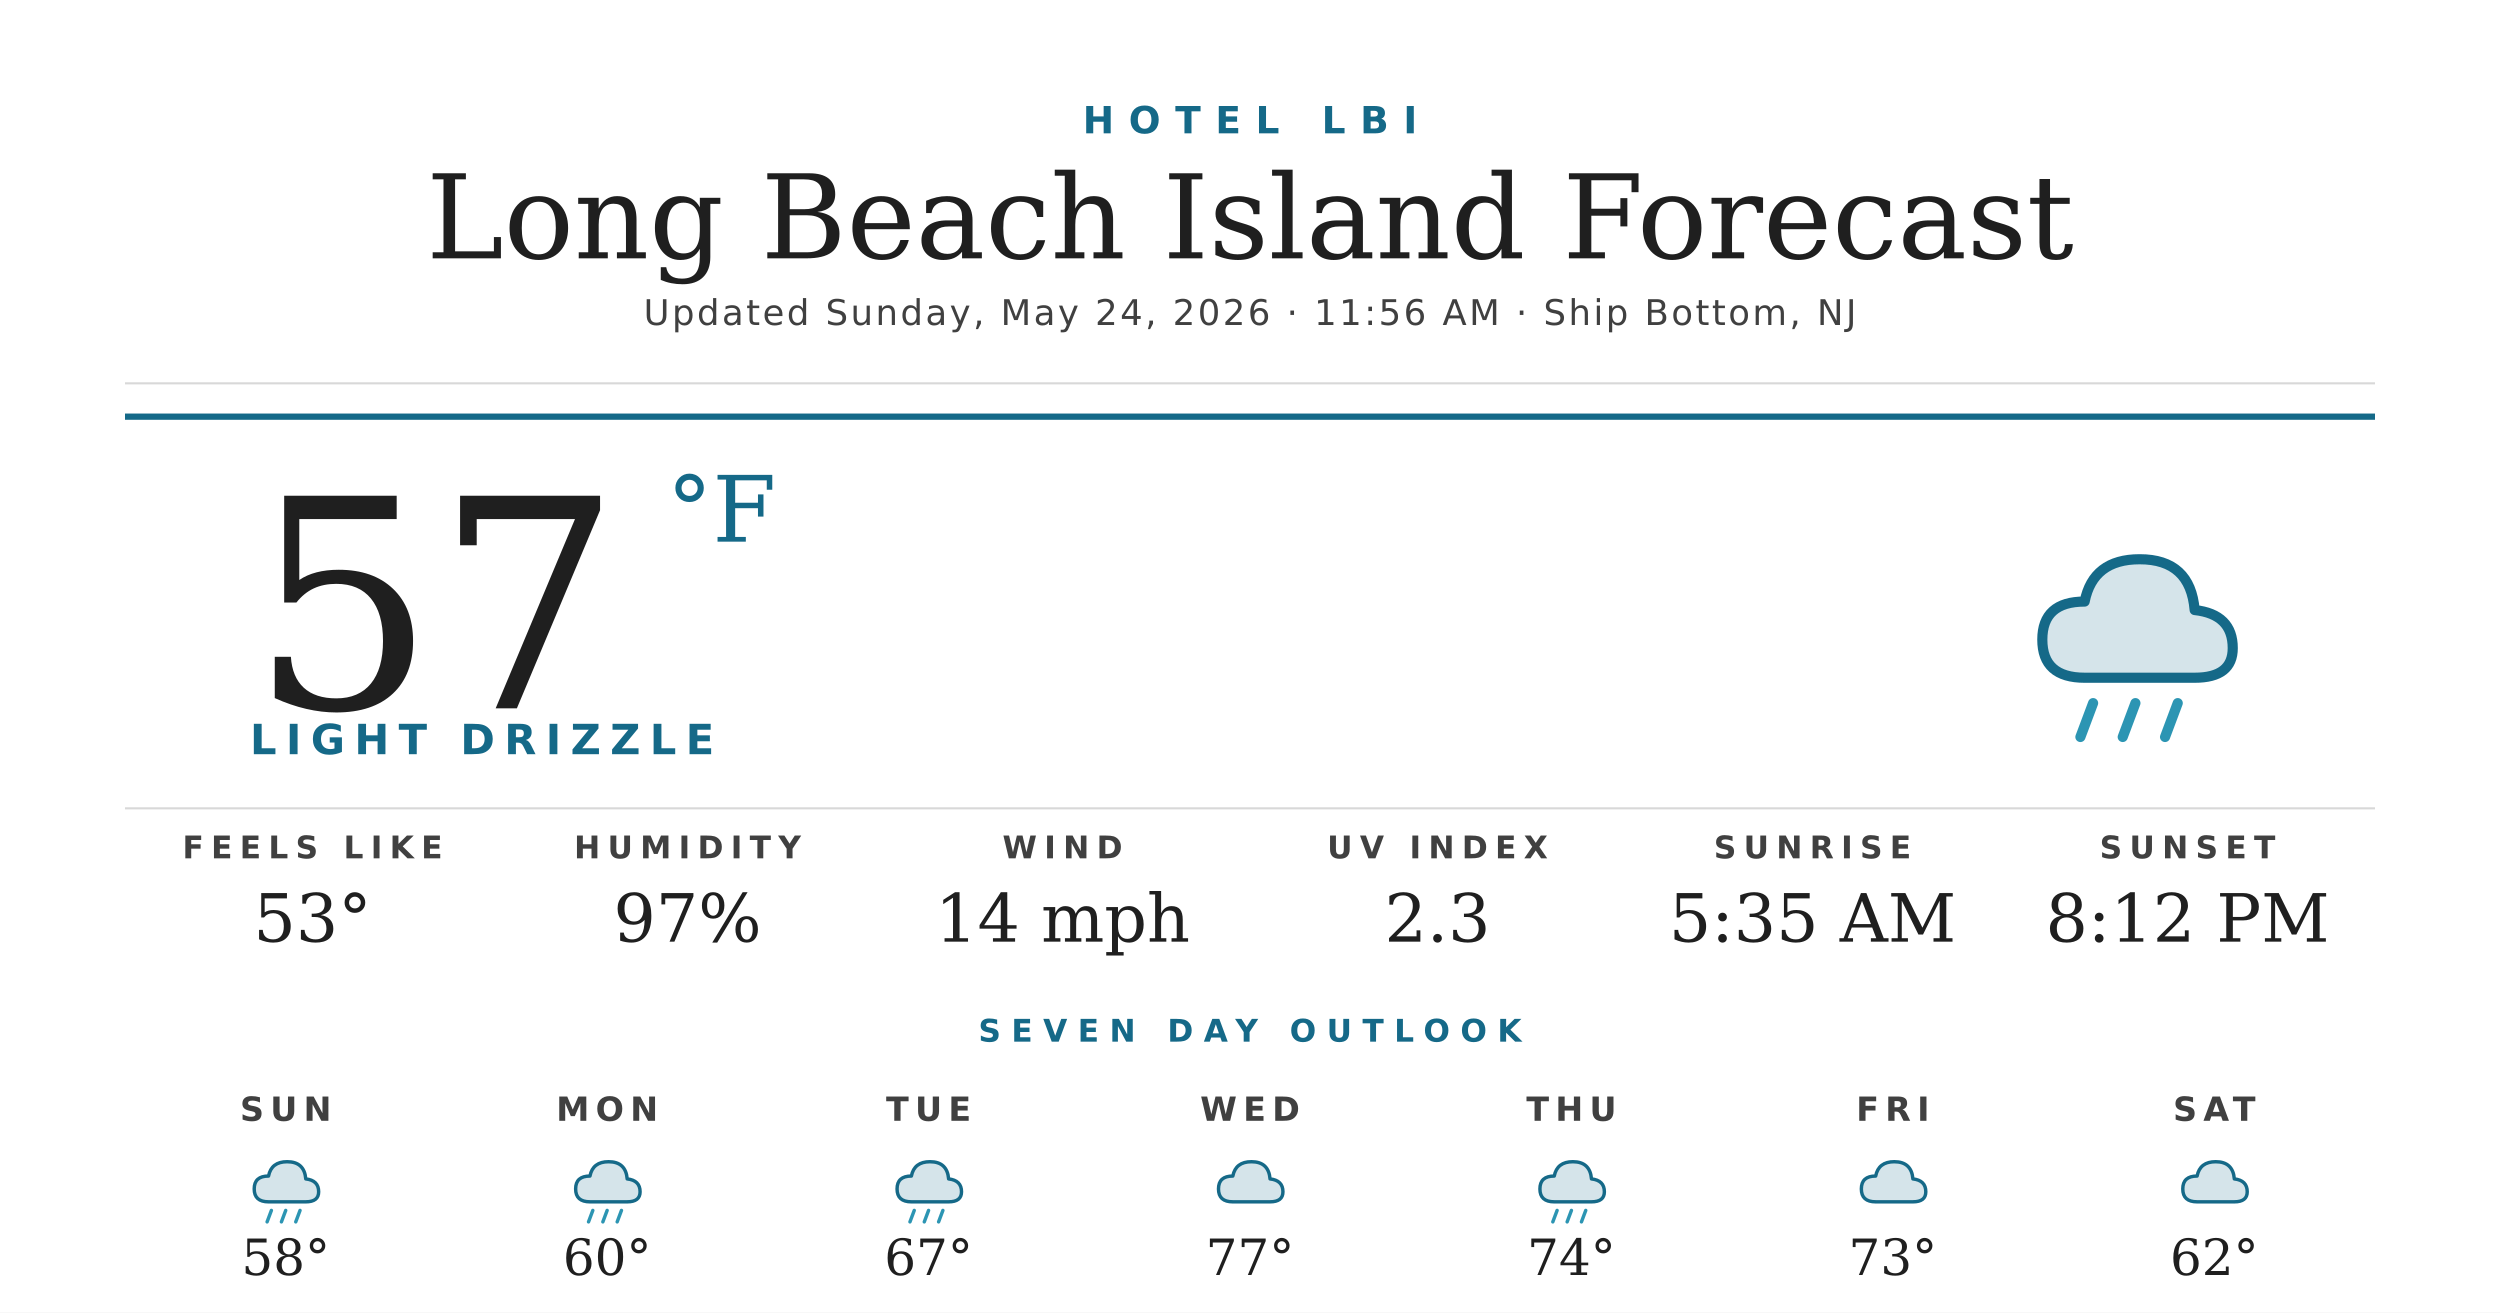
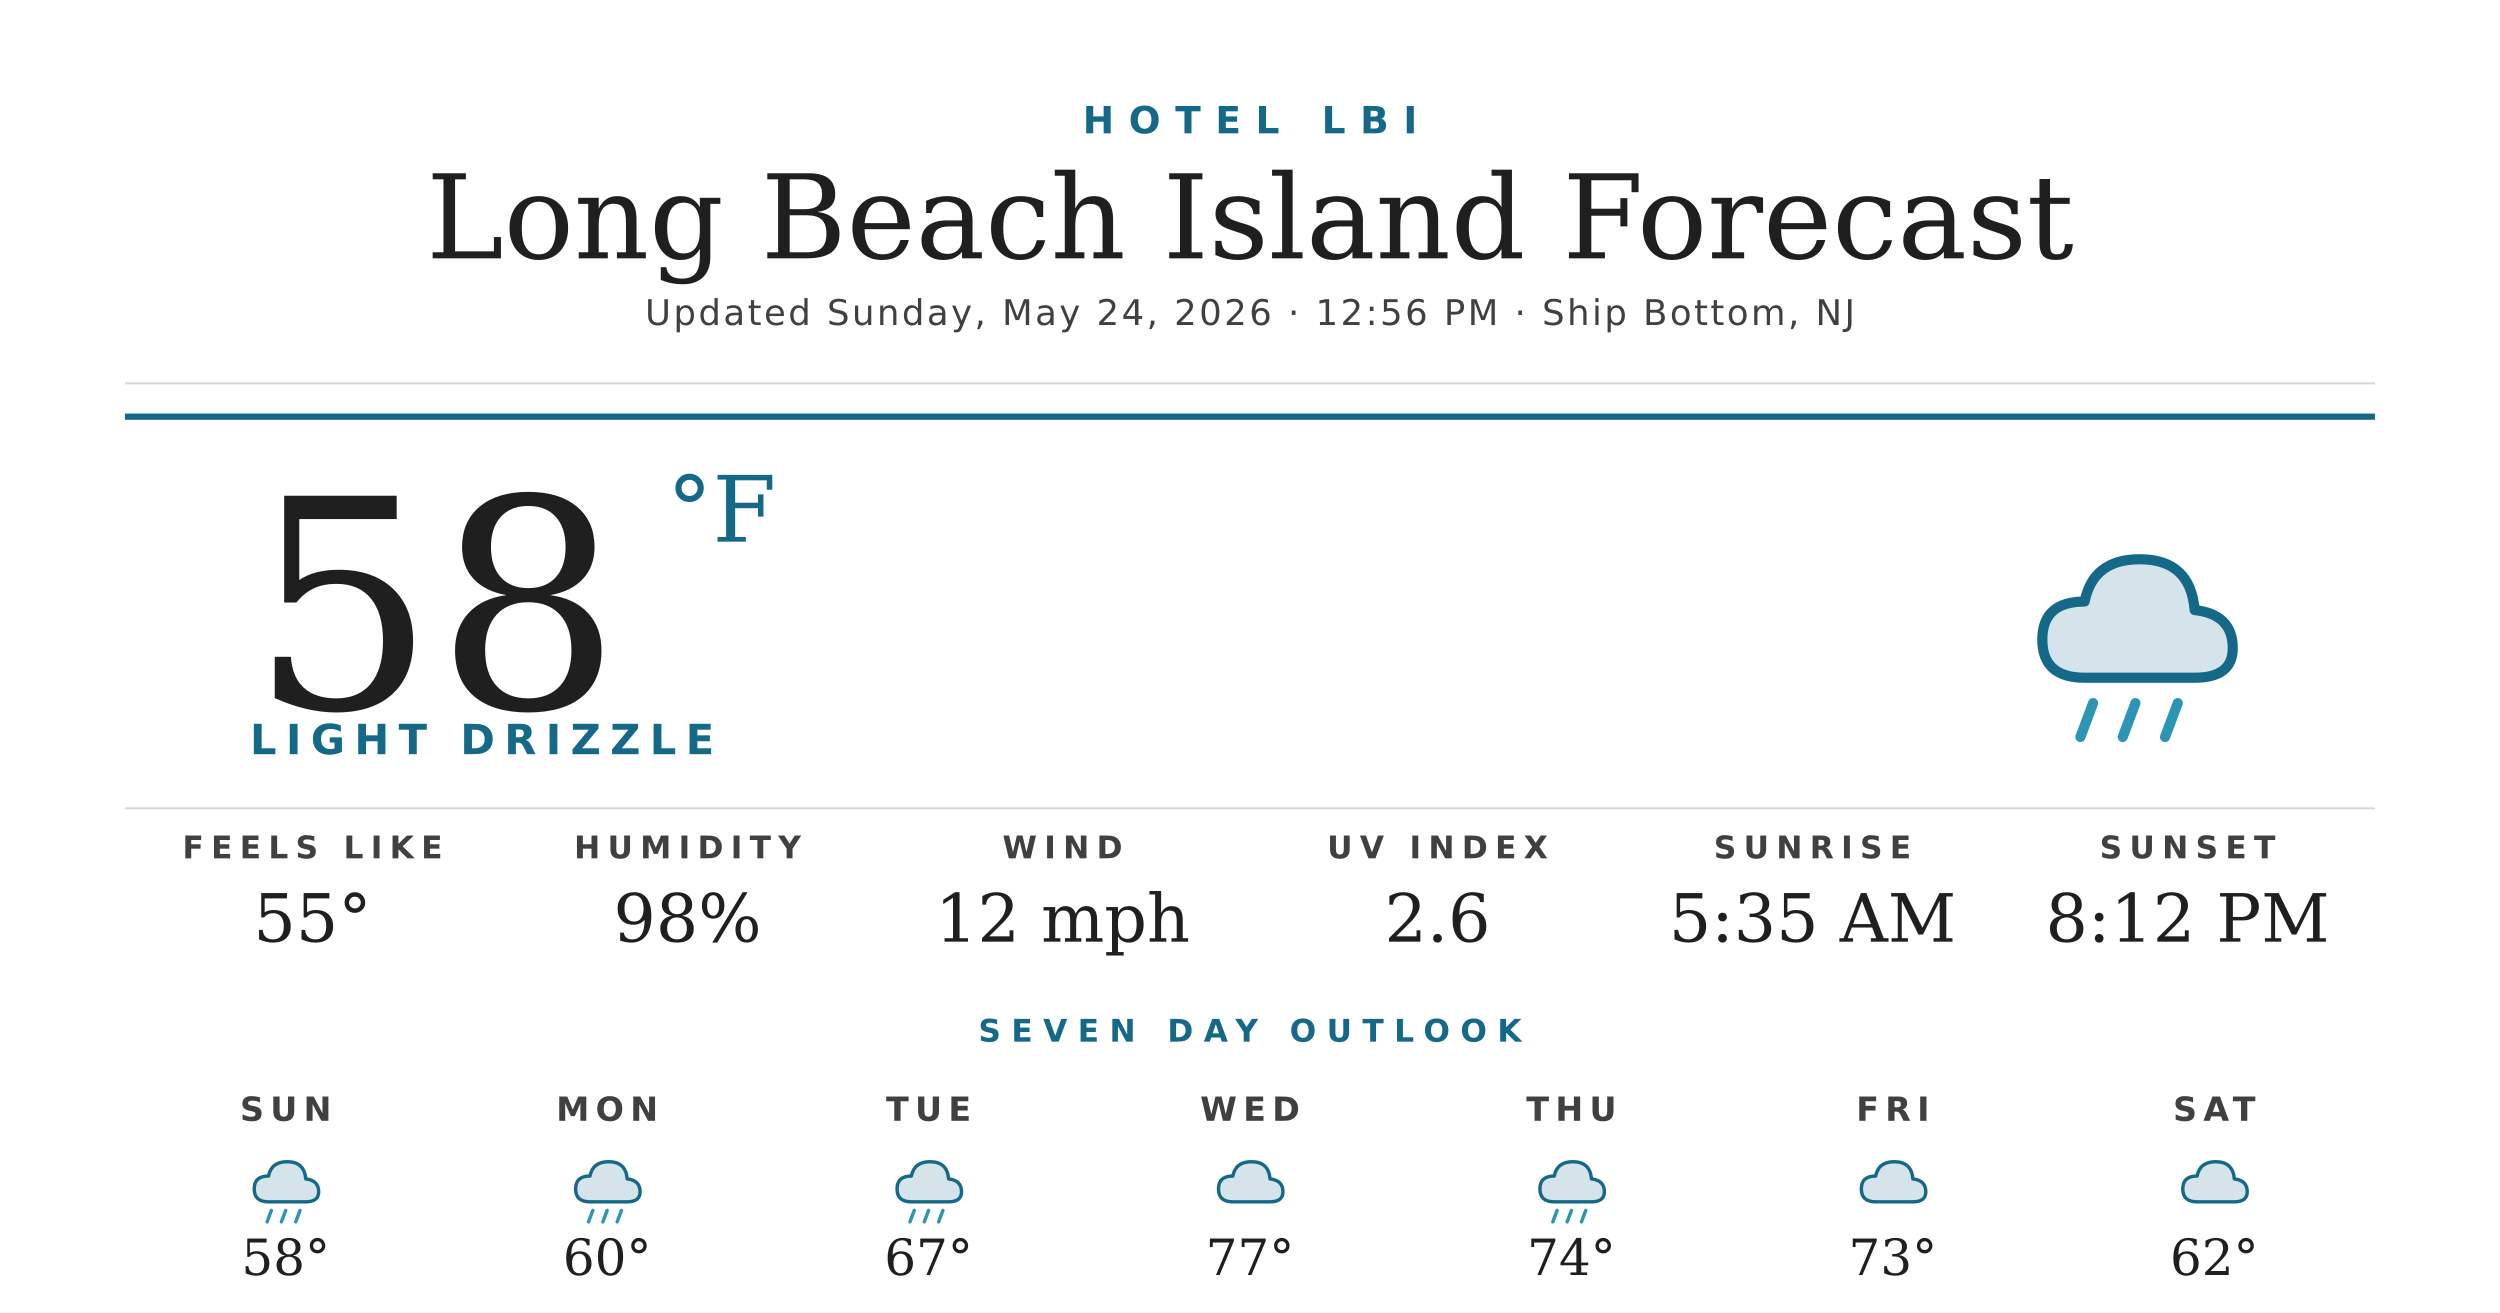
<svg xmlns="http://www.w3.org/2000/svg" width="1200" height="630" viewBox="0 0 1200 630">
  <rect width="1200" height="630" fill="#ffffff" />
  <text x="600" y="64" text-anchor="middle" font-family="'Montserrat Bold', 'Montserrat', 'DejaVu Sans', Helvetica, Arial, sans-serif" font-size="18" font-weight="700" fill="#156988" letter-spacing="7">HOTEL LBI</text>
  <text x="600" y="124" text-anchor="middle" font-family="'Prata', 'DejaVu Serif', Georgia, serif" font-size="56" fill="#1f1f1f">Long Beach Island Forecast</text>
-   <text x="600" y="156" text-anchor="middle" font-family="'Montserrat', 'DejaVu Sans', Helvetica, Arial, sans-serif" font-size="17" font-weight="500" fill="#404040" letter-spacing="1.2">Updated Sunday, May 24, 2026 · 11:56 AM · Ship Bottom, NJ</text>
+   <text x="600" y="156" text-anchor="middle" font-family="'Montserrat', 'DejaVu Sans', Helvetica, Arial, sans-serif" font-size="17" font-weight="500" fill="#404040" letter-spacing="1.2">Updated Sunday, May 24, 2026 · 12:56 PM · Ship Bottom, NJ</text>
  <line x1="60" y1="184" x2="1140" y2="184" stroke="#d8d8d8" stroke-width="1" />
  <line x1="60" y1="200" x2="1140" y2="200" stroke="#156988" stroke-width="3" />
-   <text x="120" y="340" font-family="'Prata', 'DejaVu Serif', Georgia, serif" font-size="140" fill="#1f1f1f">57</text>
+   <text x="120" y="340" font-family="'Prata', 'DejaVu Serif', Georgia, serif" font-size="140" fill="#1f1f1f">58</text>
  <text x="320" y="260" font-family="'Prata', 'DejaVu Serif', Georgia, serif" font-size="44" fill="#156988">°F</text>
  <text x="120" y="362" font-family="'Montserrat Bold', 'Montserrat', 'DejaVu Sans', Helvetica, Arial, sans-serif" font-size="20" font-weight="700" fill="#156988" letter-spacing="4.5">LIGHT DRIZZLE</text>
  <g transform="translate(960,240) scale(2.03125)">
    <path d="M20 42 Q10 42 10 33 Q10 24 20 24 Q22 14 33 14 Q45 14 46 26 Q55 27 55 35 Q55 42 46 42 Z" fill="#156988" opacity="0.18" />
    <path d="M20 42 Q10 42 10 33 Q10 24 20 24 Q22 14 33 14 Q45 14 46 26 Q55 27 55 35 Q55 42 46 42 Z" fill="none" stroke="#156988" stroke-width="2.4" stroke-linejoin="round" />
    <g stroke="#2C95B3" stroke-width="2.4" stroke-linecap="round">
      <line x1="22" y1="48" x2="19" y2="56" />
      <line x1="32" y1="48" x2="29" y2="56" />
      <line x1="42" y1="48" x2="39" y2="56" />
    </g>
  </g>
  <line x1="60" y1="388" x2="1140" y2="388" stroke="#d8d8d8" stroke-width="1" />
  <text x="150" y="412" text-anchor="middle" font-family="'Montserrat Bold', 'Montserrat', 'DejaVu Sans', Helvetica, Arial, sans-serif" font-size="15" font-weight="700" fill="#404040" letter-spacing="3.5">FEELS LIKE</text>
-   <text x="150" y="452" text-anchor="middle" font-family="'Prata', 'DejaVu Serif', Georgia, serif" font-size="32" fill="#1f1f1f">53°</text>
+   <text x="150" y="452" text-anchor="middle" font-family="'Prata', 'DejaVu Serif', Georgia, serif" font-size="32" fill="#1f1f1f">55°</text>
  <text x="330" y="412" text-anchor="middle" font-family="'Montserrat Bold', 'Montserrat', 'DejaVu Sans', Helvetica, Arial, sans-serif" font-size="15" font-weight="700" fill="#404040" letter-spacing="3.5">HUMIDITY</text>
-   <text x="330" y="452" text-anchor="middle" font-family="'Prata', 'DejaVu Serif', Georgia, serif" font-size="32" fill="#1f1f1f">97%</text>
+   <text x="330" y="452" text-anchor="middle" font-family="'Prata', 'DejaVu Serif', Georgia, serif" font-size="32" fill="#1f1f1f">98%</text>
  <text x="510" y="412" text-anchor="middle" font-family="'Montserrat Bold', 'Montserrat', 'DejaVu Sans', Helvetica, Arial, sans-serif" font-size="15" font-weight="700" fill="#404040" letter-spacing="3.5">WIND</text>
-   <text x="510" y="452" text-anchor="middle" font-family="'Prata', 'DejaVu Serif', Georgia, serif" font-size="32" fill="#1f1f1f">14 mph</text>
+   <text x="510" y="452" text-anchor="middle" font-family="'Prata', 'DejaVu Serif', Georgia, serif" font-size="32" fill="#1f1f1f">12 mph</text>
  <text x="690" y="412" text-anchor="middle" font-family="'Montserrat Bold', 'Montserrat', 'DejaVu Sans', Helvetica, Arial, sans-serif" font-size="15" font-weight="700" fill="#404040" letter-spacing="3.5">UV INDEX</text>
-   <text x="690" y="452" text-anchor="middle" font-family="'Prata', 'DejaVu Serif', Georgia, serif" font-size="32" fill="#1f1f1f">2.3</text>
+   <text x="690" y="452" text-anchor="middle" font-family="'Prata', 'DejaVu Serif', Georgia, serif" font-size="32" fill="#1f1f1f">2.6</text>
  <text x="870" y="412" text-anchor="middle" font-family="'Montserrat Bold', 'Montserrat', 'DejaVu Sans', Helvetica, Arial, sans-serif" font-size="15" font-weight="700" fill="#404040" letter-spacing="3.5">SUNRISE</text>
  <text x="870" y="452" text-anchor="middle" font-family="'Prata', 'DejaVu Serif', Georgia, serif" font-size="32" fill="#1f1f1f">5:35 AM</text>
  <text x="1050" y="412" text-anchor="middle" font-family="'Montserrat Bold', 'Montserrat', 'DejaVu Sans', Helvetica, Arial, sans-serif" font-size="15" font-weight="700" fill="#404040" letter-spacing="3.5">SUNSET</text>
  <text x="1050" y="452" text-anchor="middle" font-family="'Prata', 'DejaVu Serif', Georgia, serif" font-size="32" fill="#1f1f1f">8:12 PM</text>
  <text x="600" y="500" text-anchor="middle" font-family="'Montserrat Bold', 'Montserrat', 'DejaVu Sans', Helvetica, Arial, sans-serif" font-size="15" font-weight="700" fill="#156988" letter-spacing="5">SEVEN DAY OUTLOOK</text>
  <text x="137.143" y="538" text-anchor="middle" font-family="'Montserrat Bold', 'Montserrat', 'DejaVu Sans', Helvetica, Arial, sans-serif" font-size="16" font-weight="700" fill="#404040" letter-spacing="3">SUN</text>
  <g transform="translate(115.1429,548) scale(0.6875)">
    <path d="M20 42 Q10 42 10 33 Q10 24 20 24 Q22 14 33 14 Q45 14 46 26 Q55 27 55 35 Q55 42 46 42 Z" fill="#156988" opacity="0.18" />
    <path d="M20 42 Q10 42 10 33 Q10 24 20 24 Q22 14 33 14 Q45 14 46 26 Q55 27 55 35 Q55 42 46 42 Z" fill="none" stroke="#156988" stroke-width="2.4" stroke-linejoin="round" />
    <g stroke="#2C95B3" stroke-width="2.4" stroke-linecap="round">
      <line x1="22" y1="48" x2="19" y2="56" />
      <line x1="32" y1="48" x2="29" y2="56" />
      <line x1="42" y1="48" x2="39" y2="56" />
    </g>
  </g>
  <text x="137.143" y="612" text-anchor="middle" font-family="'Prata', 'DejaVu Serif', Georgia, serif" font-size="24" fill="#1f1f1f">58°</text>
  <text x="291.429" y="538" text-anchor="middle" font-family="'Montserrat Bold', 'Montserrat', 'DejaVu Sans', Helvetica, Arial, sans-serif" font-size="16" font-weight="700" fill="#404040" letter-spacing="3">MON</text>
  <g transform="translate(269.4286,548) scale(0.6875)">
    <path d="M20 42 Q10 42 10 33 Q10 24 20 24 Q22 14 33 14 Q45 14 46 26 Q55 27 55 35 Q55 42 46 42 Z" fill="#156988" opacity="0.18" />
    <path d="M20 42 Q10 42 10 33 Q10 24 20 24 Q22 14 33 14 Q45 14 46 26 Q55 27 55 35 Q55 42 46 42 Z" fill="none" stroke="#156988" stroke-width="2.4" stroke-linejoin="round" />
    <g stroke="#2C95B3" stroke-width="2.4" stroke-linecap="round">
      <line x1="22" y1="48" x2="19" y2="56" />
      <line x1="32" y1="48" x2="29" y2="56" />
      <line x1="42" y1="48" x2="39" y2="56" />
    </g>
  </g>
  <text x="291.429" y="612" text-anchor="middle" font-family="'Prata', 'DejaVu Serif', Georgia, serif" font-size="24" fill="#1f1f1f">60°</text>
  <text x="445.714" y="538" text-anchor="middle" font-family="'Montserrat Bold', 'Montserrat', 'DejaVu Sans', Helvetica, Arial, sans-serif" font-size="16" font-weight="700" fill="#404040" letter-spacing="3">TUE</text>
  <g transform="translate(423.7143,548) scale(0.6875)">
    <path d="M20 42 Q10 42 10 33 Q10 24 20 24 Q22 14 33 14 Q45 14 46 26 Q55 27 55 35 Q55 42 46 42 Z" fill="#156988" opacity="0.18" />
    <path d="M20 42 Q10 42 10 33 Q10 24 20 24 Q22 14 33 14 Q45 14 46 26 Q55 27 55 35 Q55 42 46 42 Z" fill="none" stroke="#156988" stroke-width="2.4" stroke-linejoin="round" />
    <g stroke="#2C95B3" stroke-width="2.4" stroke-linecap="round">
      <line x1="22" y1="48" x2="19" y2="56" />
      <line x1="32" y1="48" x2="29" y2="56" />
      <line x1="42" y1="48" x2="39" y2="56" />
    </g>
  </g>
  <text x="445.714" y="612" text-anchor="middle" font-family="'Prata', 'DejaVu Serif', Georgia, serif" font-size="24" fill="#1f1f1f">67°</text>
  <text x="600" y="538" text-anchor="middle" font-family="'Montserrat Bold', 'Montserrat', 'DejaVu Sans', Helvetica, Arial, sans-serif" font-size="16" font-weight="700" fill="#404040" letter-spacing="3">WED</text>
  <g transform="translate(578,548) scale(0.6875)">
    <path d="M20 42 Q10 42 10 33 Q10 24 20 24 Q22 14 33 14 Q45 14 46 26 Q55 27 55 35 Q55 42 46 42 Z" fill="#156988" opacity="0.18" />
    <path d="M20 42 Q10 42 10 33 Q10 24 20 24 Q22 14 33 14 Q45 14 46 26 Q55 27 55 35 Q55 42 46 42 Z" fill="none" stroke="#156988" stroke-width="2.4" stroke-linejoin="round" />
  </g>
  <text x="600" y="612" text-anchor="middle" font-family="'Prata', 'DejaVu Serif', Georgia, serif" font-size="24" fill="#1f1f1f">77°</text>
  <text x="754.286" y="538" text-anchor="middle" font-family="'Montserrat Bold', 'Montserrat', 'DejaVu Sans', Helvetica, Arial, sans-serif" font-size="16" font-weight="700" fill="#404040" letter-spacing="3">THU</text>
  <g transform="translate(732.2857,548) scale(0.6875)">
    <path d="M20 42 Q10 42 10 33 Q10 24 20 24 Q22 14 33 14 Q45 14 46 26 Q55 27 55 35 Q55 42 46 42 Z" fill="#156988" opacity="0.18" />
    <path d="M20 42 Q10 42 10 33 Q10 24 20 24 Q22 14 33 14 Q45 14 46 26 Q55 27 55 35 Q55 42 46 42 Z" fill="none" stroke="#156988" stroke-width="2.4" stroke-linejoin="round" />
    <g stroke="#2C95B3" stroke-width="2.4" stroke-linecap="round">
      <line x1="22" y1="48" x2="19" y2="56" />
      <line x1="32" y1="48" x2="29" y2="56" />
      <line x1="42" y1="48" x2="39" y2="56" />
    </g>
  </g>
  <text x="754.286" y="612" text-anchor="middle" font-family="'Prata', 'DejaVu Serif', Georgia, serif" font-size="24" fill="#1f1f1f">74°</text>
  <text x="908.571" y="538" text-anchor="middle" font-family="'Montserrat Bold', 'Montserrat', 'DejaVu Sans', Helvetica, Arial, sans-serif" font-size="16" font-weight="700" fill="#404040" letter-spacing="3">FRI</text>
  <g transform="translate(886.5714,548) scale(0.6875)">
    <path d="M20 42 Q10 42 10 33 Q10 24 20 24 Q22 14 33 14 Q45 14 46 26 Q55 27 55 35 Q55 42 46 42 Z" fill="#156988" opacity="0.18" />
    <path d="M20 42 Q10 42 10 33 Q10 24 20 24 Q22 14 33 14 Q45 14 46 26 Q55 27 55 35 Q55 42 46 42 Z" fill="none" stroke="#156988" stroke-width="2.4" stroke-linejoin="round" />
  </g>
  <text x="908.571" y="612" text-anchor="middle" font-family="'Prata', 'DejaVu Serif', Georgia, serif" font-size="24" fill="#1f1f1f">73°</text>
  <text x="1062.857" y="538" text-anchor="middle" font-family="'Montserrat Bold', 'Montserrat', 'DejaVu Sans', Helvetica, Arial, sans-serif" font-size="16" font-weight="700" fill="#404040" letter-spacing="3">SAT</text>
  <g transform="translate(1040.857,548) scale(0.6875)">
    <path d="M20 42 Q10 42 10 33 Q10 24 20 24 Q22 14 33 14 Q45 14 46 26 Q55 27 55 35 Q55 42 46 42 Z" fill="#156988" opacity="0.18" />
    <path d="M20 42 Q10 42 10 33 Q10 24 20 24 Q22 14 33 14 Q45 14 46 26 Q55 27 55 35 Q55 42 46 42 Z" fill="none" stroke="#156988" stroke-width="2.4" stroke-linejoin="round" />
  </g>
  <text x="1062.857" y="612" text-anchor="middle" font-family="'Prata', 'DejaVu Serif', Georgia, serif" font-size="24" fill="#1f1f1f">62°</text>
</svg>
